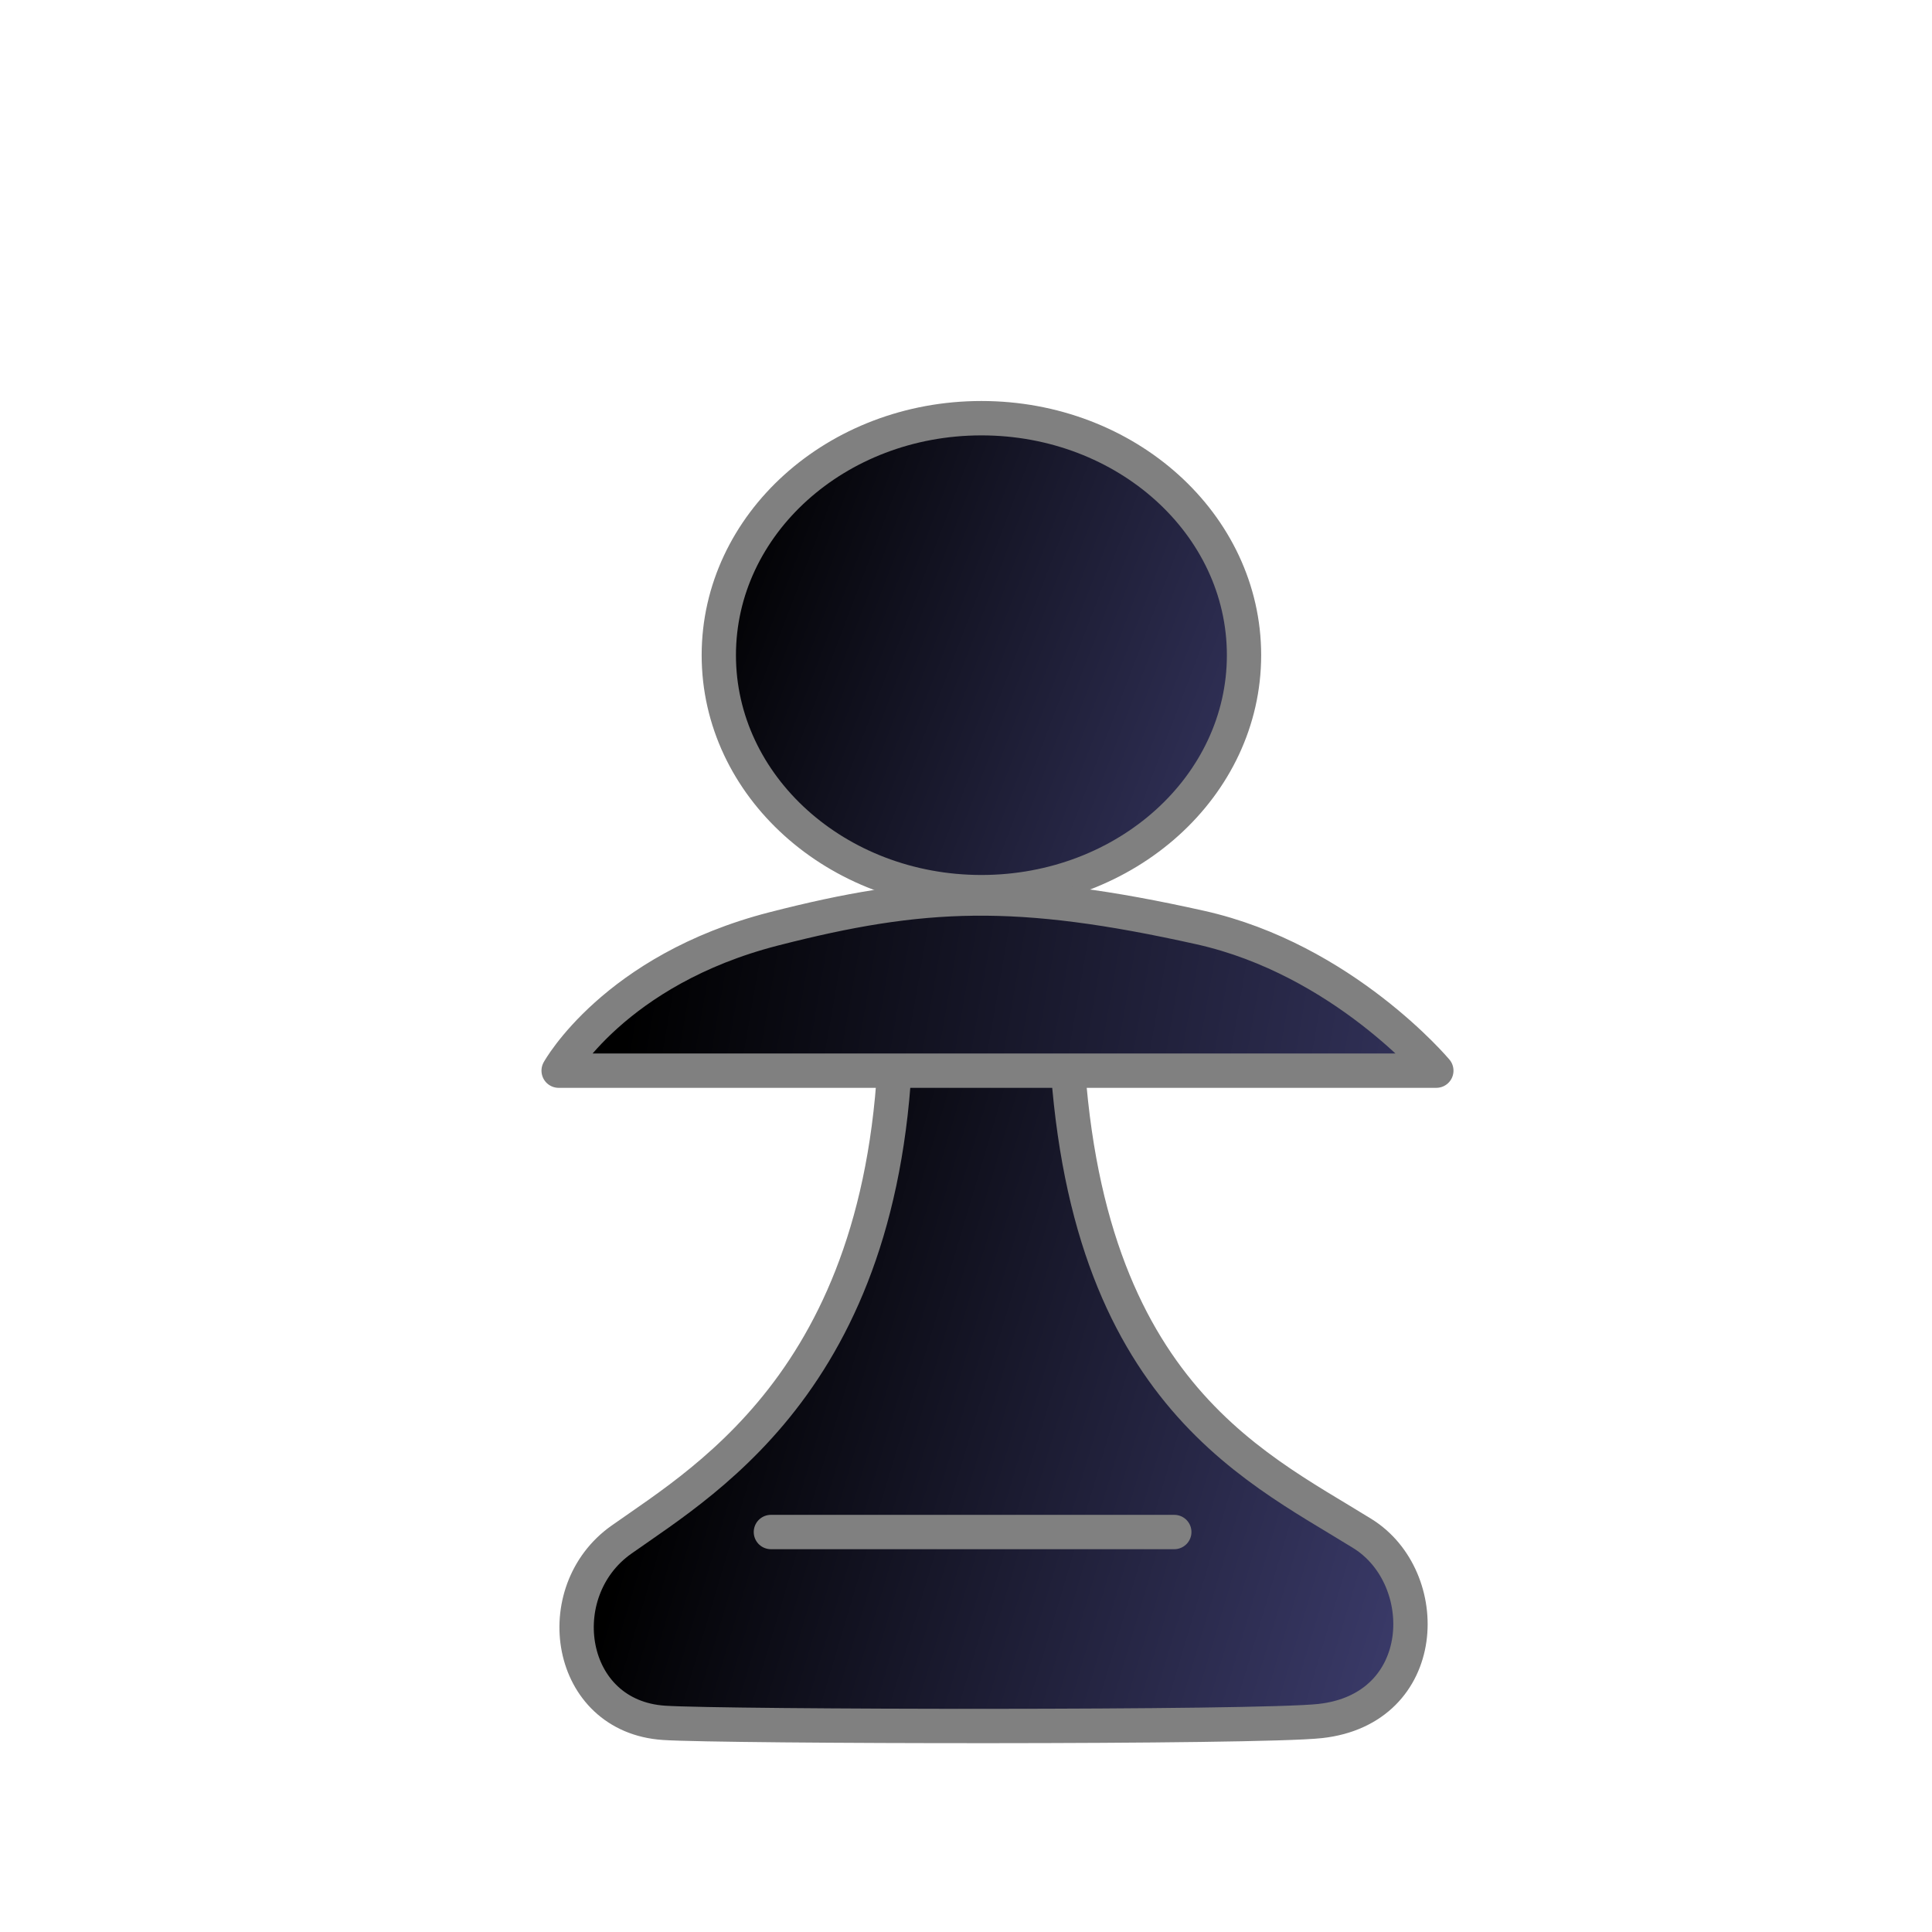
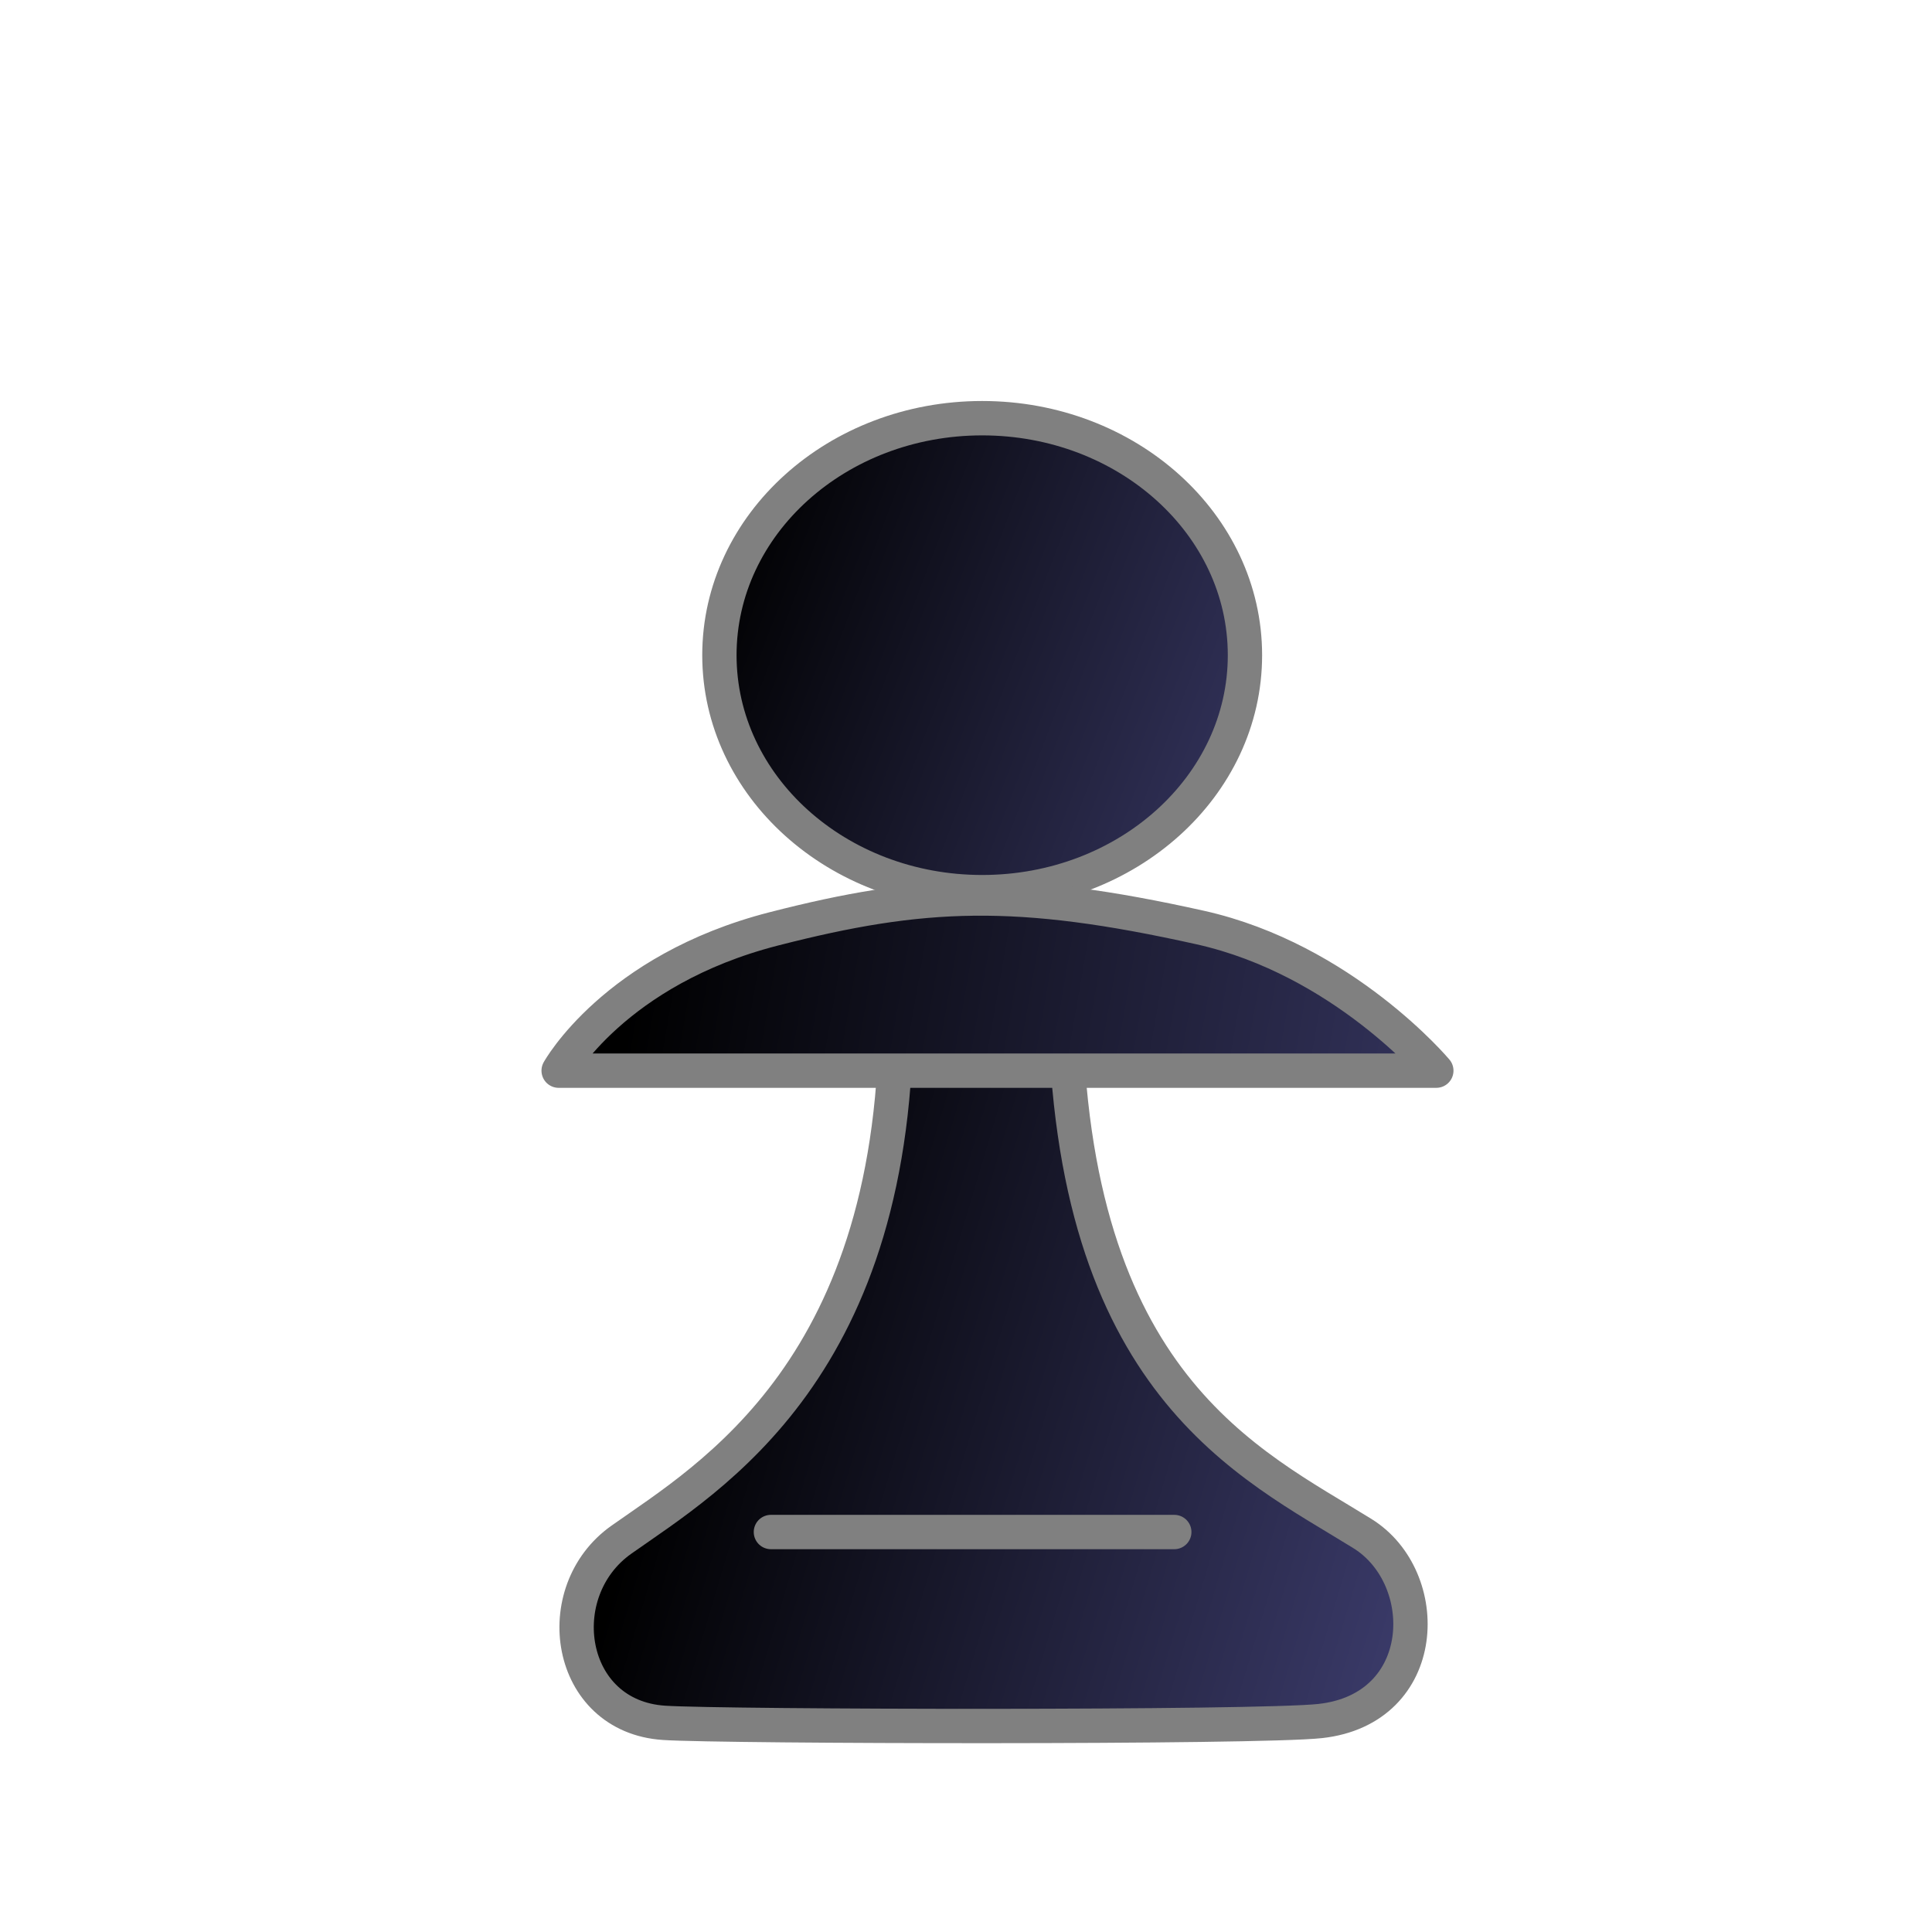
<svg xmlns="http://www.w3.org/2000/svg" xmlns:xlink="http://www.w3.org/1999/xlink" width="700pt" height="700pt" viewBox="-20 0 900 900" version="1">
  <defs>
    <linearGradient id="a">
      <stop offset="0" />
      <stop offset="1" stop-color="#505090" />
    </linearGradient>
    <linearGradient xlink:href="#a" id="b" x1="586.526" y1="328.043" x2="1126.022" y2="534.203" gradientUnits="userSpaceOnUse" />
    <linearGradient xlink:href="#a" id="d" x1="275.244" y1="458.656" x2="862.652" y2="560.747" gradientUnits="userSpaceOnUse" />
    <linearGradient xlink:href="#a" id="c" x1="300.273" y1="623.782" x2="774.046" y2="764.899" gradientUnits="userSpaceOnUse" />
  </defs>
-   <g fill-rule="evenodd" stroke="#808080" stroke-linecap="round" stroke-linejoin="round">
-     <path d="M926.667 373.333a166.667 150 0 1 1-333.334 0 166.667 150 0 1 1 333.334 0z" transform="matrix(.734 0 0 .736 -120.66 30.436)" fill="url(#b)" stroke-width="21.762" />
-     <path d="M397.417 467.01c1.47 170.175-86.733 221.098-127.967 250.246-34.192 24.17-25.463 82.342 19.906 85.31 28.113 1.84 276.613 2.362 305.65-.842 51.382-5.67 52.847-66.7 19.69-87.31-52.61-32.704-136.192-69.54-138.5-247.09-.44-33.313-79.04-30.01-78.78-.313z" fill="url(#c)" stroke-width="16" />
-     <path d="M340.353 432.735c-74.195 19.066-100.11 66.02-100.11 66.02H649.09s-43.432-51.836-110.025-66.685c-85.24-19.007-129.173-17.204-198.712.665z" fill="url(#d)" stroke-width="16" />
-     <path d="M339.12 713.675h187.904" fill="none" fill-opacity=".75" stroke-width="16" />
+   <g stroke="gray" stroke-linecap="round" stroke-linejoin="round">
+     <path d="M926.667 373.333a166.667 150 0 1 1-333.334 0 166.667 150 0 1 1 333.334 0z" transform="matrix(.73447 0 0 .736 -120.66 30.436)" fill="url(#b)" fill-rule="evenodd" stroke-width="21.762" />
+     <path d="M397.417 467.01c1.469 170.175-86.733 221.098-127.967 250.246-34.192 24.17-25.463 82.342 19.906 85.311 28.113 1.84 276.613 2.361 305.651-.843 51.38-5.67 52.846-66.7 19.688-87.311-52.609-32.703-136.191-69.538-138.498-247.09-.441-33.312-79.042-30.009-78.78-.312z" fill="url(#c)" fill-rule="evenodd" stroke-width="16" />
+     <path d="M340.353 432.735c-74.195 19.066-100.11 66.019-100.11 66.019H649.09s-43.432-51.835-110.025-66.684c-85.24-19.007-129.173-17.204-198.712.665z" fill="url(#d)" fill-rule="evenodd" stroke-width="16" />
+     <path d="M339.121 713.675h187.903" fill="none" stroke-width="16" />
  </g>
</svg>
